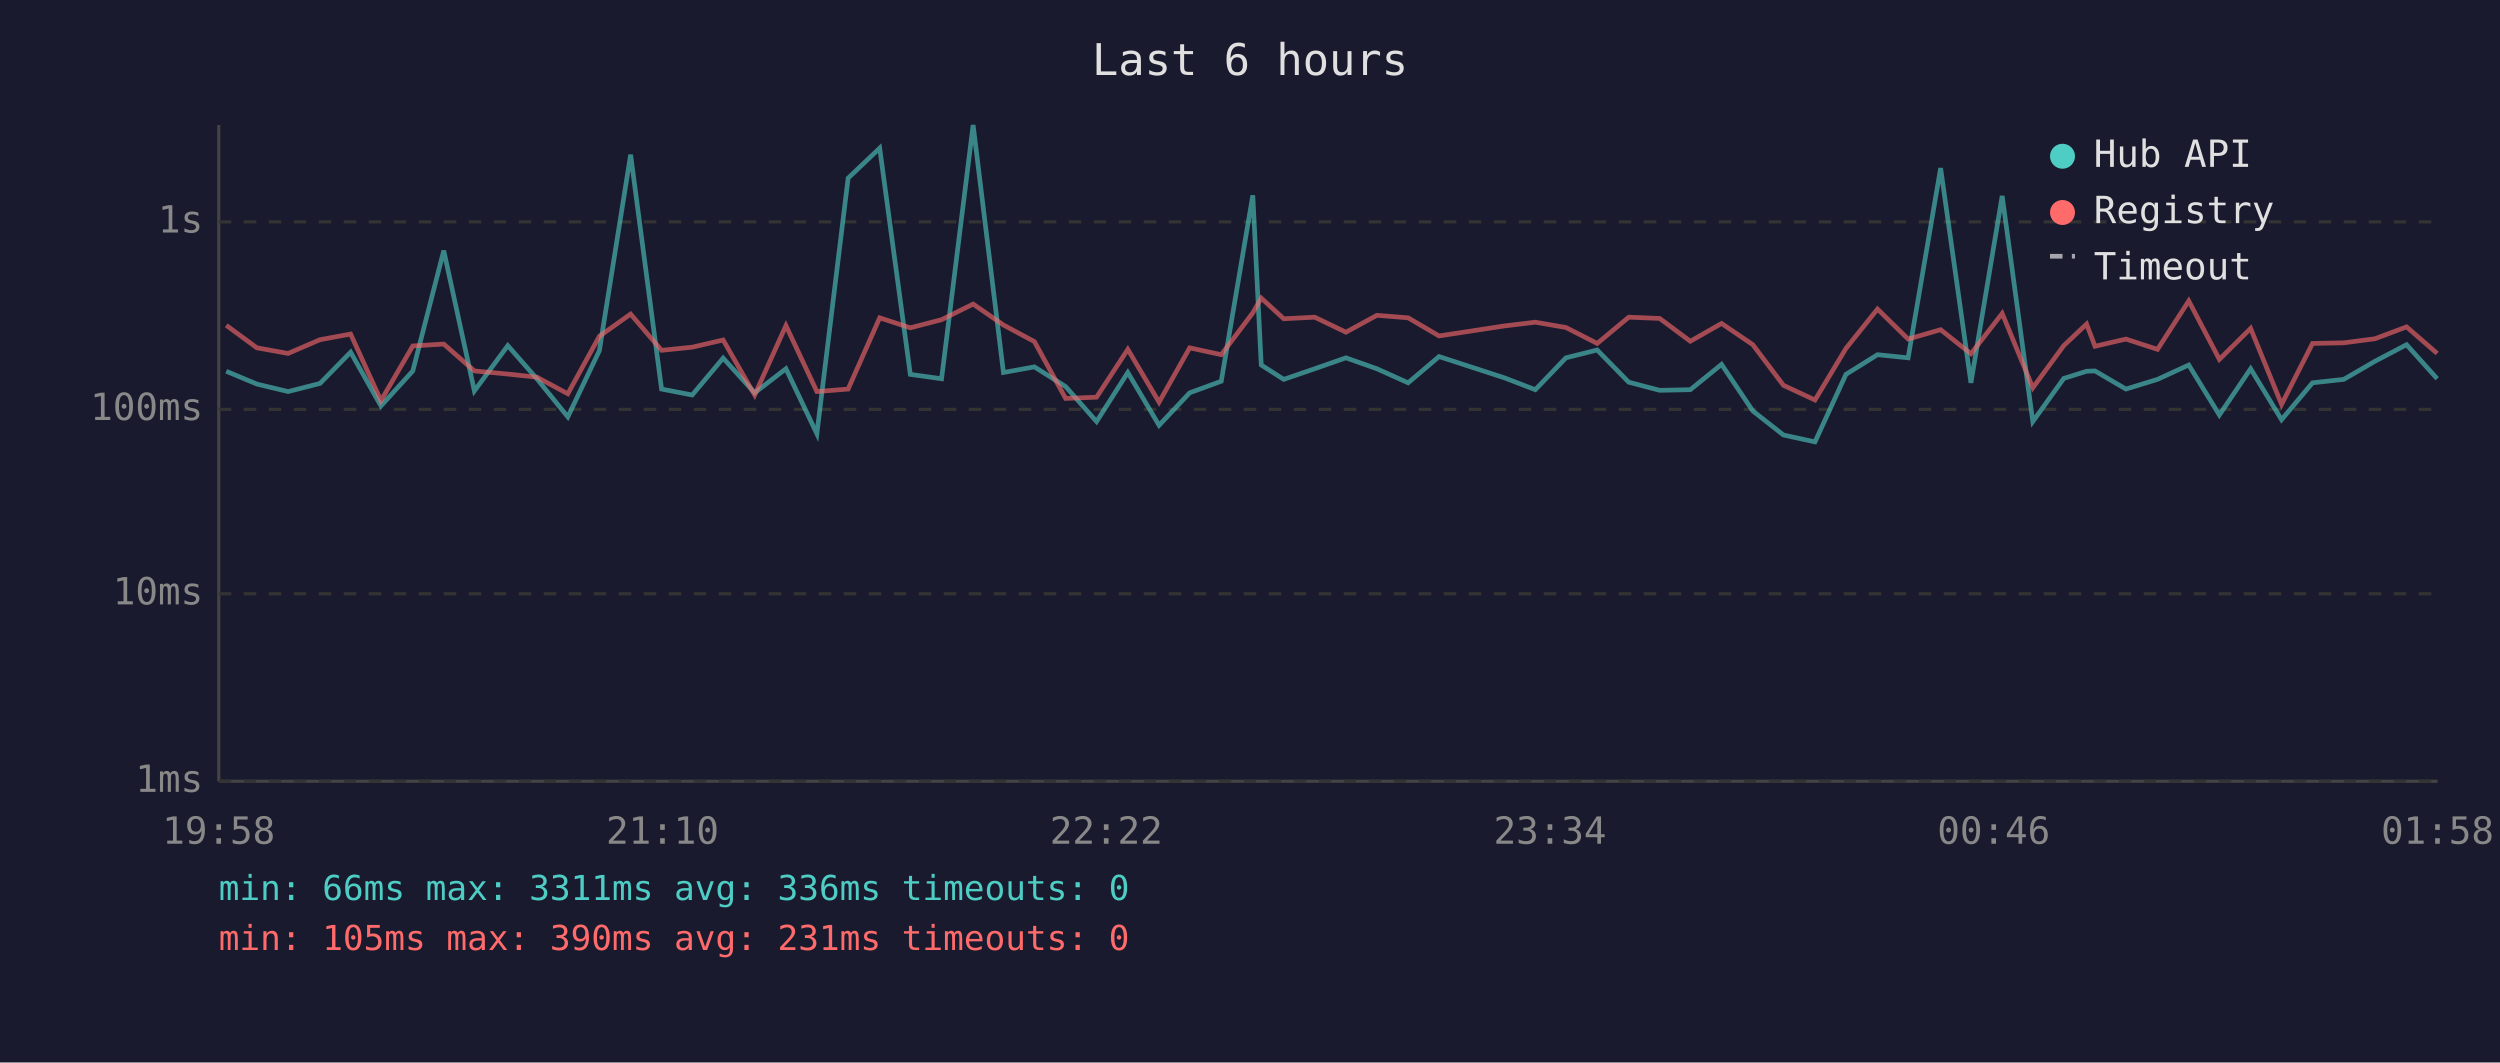
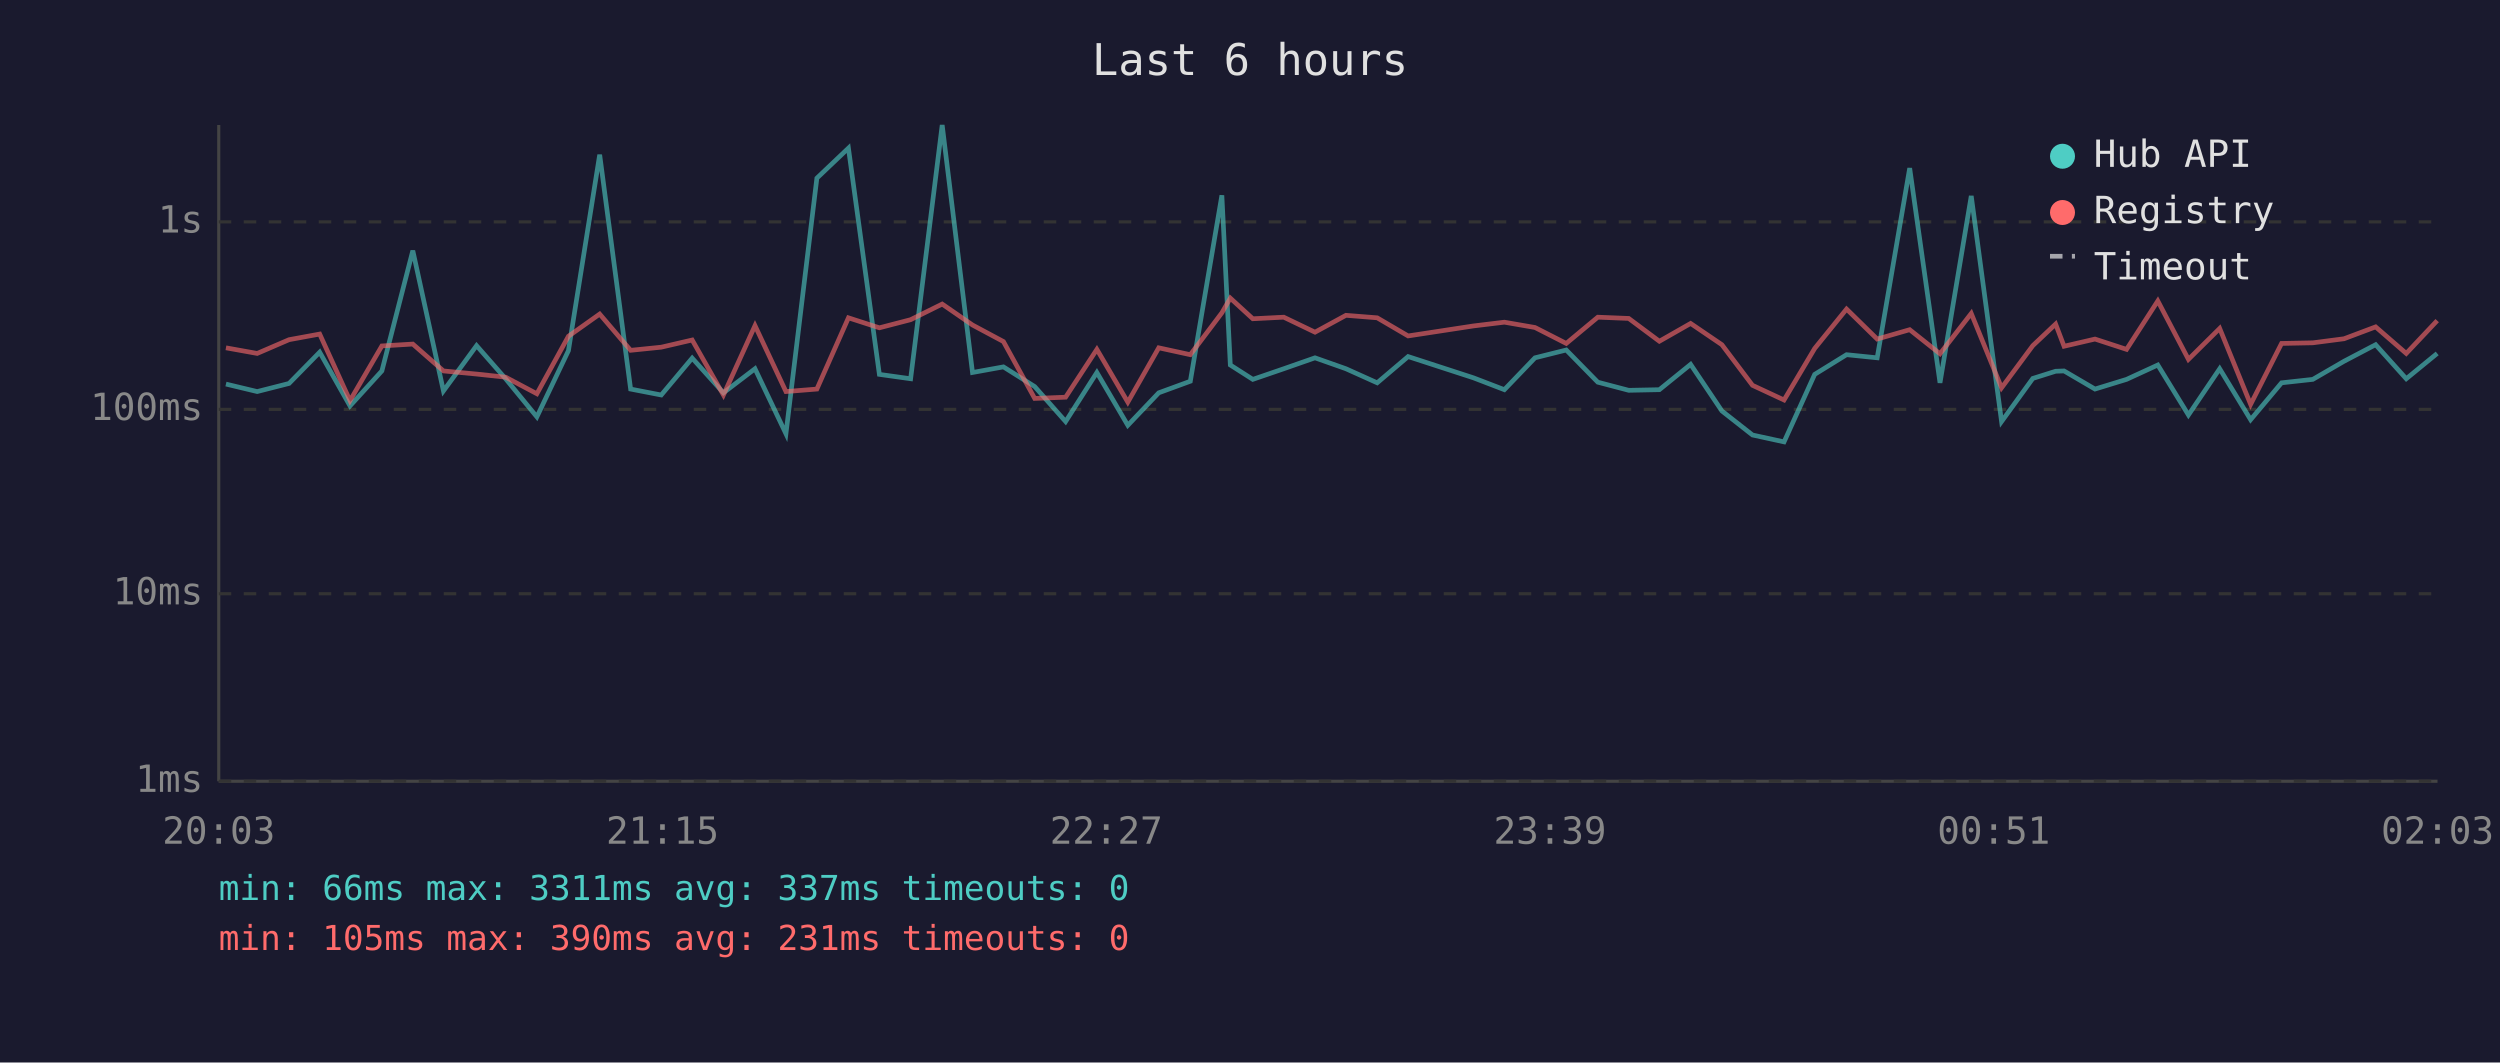
<svg xmlns="http://www.w3.org/2000/svg" viewBox="0 0 800 340" font-family="monospace" font-size="12">
  <rect width="800" height="340" fill="#1a1a2e" />
  <text x="400" y="24" fill="#e0e0e0" font-size="14" text-anchor="middle">Last 6 hours</text>
  <line x1="70" y1="40" x2="70" y2="250" stroke="#444" stroke-width="1" />
  <line x1="70" y1="250" x2="780" y2="250" stroke="#444" stroke-width="1" />
  <line x1="70" y1="250" x2="780" y2="250" stroke="#333" stroke-width="1" stroke-dasharray="4" />
  <text x="65" y="250" fill="#888" text-anchor="end" dominant-baseline="middle">1ms</text>
  <line x1="70" y1="190" x2="780" y2="190" stroke="#333" stroke-width="1" stroke-dasharray="4" />
  <text x="65" y="190" fill="#888" text-anchor="end" dominant-baseline="middle">10ms</text>
  <line x1="70" y1="131" x2="780" y2="131" stroke="#333" stroke-width="1" stroke-dasharray="4" />
  <text x="65" y="131" fill="#888" text-anchor="end" dominant-baseline="middle">100ms</text>
  <line x1="70" y1="71" x2="780" y2="71" stroke="#333" stroke-width="1" stroke-dasharray="4" />
  <text x="65" y="71" fill="#888" text-anchor="end" dominant-baseline="middle">1s</text>
-   <text x="70" y="270" fill="#888" text-anchor="middle">19:58</text>
-   <text x="212" y="270" fill="#888" text-anchor="middle">21:10</text>
-   <text x="354" y="270" fill="#888" text-anchor="middle">22:22</text>
-   <text x="496" y="270" fill="#888" text-anchor="middle">23:34</text>
-   <text x="638" y="270" fill="#888" text-anchor="middle">00:46</text>
-   <text x="780" y="270" fill="#888" text-anchor="middle">01:58</text>
-   <polyline points="72.4,118.8 82.2,122.9 92.2,125.3 102.4,122.7 112.2,112.7 121.9,129.9 132.1,118.7 142.0,80.2 151.8,125.1 162.5,110.6 171.8,121.2 181.7,133.4 191.8,112.2 201.8,49.5 211.7,124.5 221.5,126.4 231.4,114.6 241.5,125.7 251.5,118.0 261.4,138.8 271.4,57.0 281.5,47.4 291.3,119.8 301.3,121.2 311.4,40.0 321.1,119.2 331.0,117.4 341.0,123.7 350.9,134.9 360.9,119.2 370.9,136.1 380.7,125.7 390.8,122.0 400.9,62.5 403.6,116.8 410.8,121.4 420.7,118.0 430.7,114.5 440.6,118.0 450.6,122.5 460.5,114.1 481.4,120.9 491.3,124.7 501.1,114.5 511.1,112.0 521.2,122.3 531.1,124.9 540.9,124.7 550.9,116.6 560.9,131.5 570.7,139.2 580.8,141.4 590.7,119.8 600.8,113.5 610.6,114.5 621.0,53.8 630.7,122.5 640.7,62.7 650.5,134.9 660.4,121.1 667.7,118.8 670.4,118.7 680.3,124.5 690.4,121.4 700.4,116.8 710.2,132.8 720.2,118.0 730.1,134.3 740.0,122.5 750.0,121.4 760.0,115.6 770.1,110.3 779.9,121.2" fill="none" stroke="#4ecdc4" stroke-width="1.5" opacity="0.6" />
-   <polyline points="72.4,104.1 82.2,111.3 92.2,113.1 102.4,108.7 112.2,106.9 121.9,128.2 132.1,110.7 142.0,110.1 151.8,118.7 162.5,119.7 171.8,120.7 181.7,126.0 191.8,107.6 201.8,100.5 211.7,112.1 221.5,111.1 231.4,108.8 241.5,126.4 251.5,104.2 261.4,125.3 271.4,124.5 281.5,101.7 291.3,104.9 301.3,102.3 311.4,97.3 321.1,104.0 331.0,109.3 341.0,127.5 350.9,127.1 360.9,111.8 370.9,128.7 380.7,111.3 390.8,113.5 400.9,100.1 403.6,95.4 410.8,102.0 420.7,101.5 430.7,106.3 440.6,100.9 450.6,101.7 460.5,107.5 481.4,104.3 491.3,103.1 501.1,104.8 511.1,109.9 521.2,101.5 531.1,101.9 540.9,109.2 550.9,103.5 560.9,110.3 570.7,123.3 580.8,128.0 590.7,111.5 600.8,98.9 610.6,108.5 621.0,105.5 630.7,113.2 640.7,100.3 650.5,124.1 660.4,110.6 667.7,103.7 670.4,110.8 680.3,108.5 690.4,111.8 700.4,96.3 710.2,115.0 720.2,105.1 730.1,129.4 740.0,109.9 750.0,109.7 760.0,108.4 770.1,104.6 779.9,113.1" fill="none" stroke="#ff6b6b" stroke-width="1.5" opacity="0.6" />
+   <text x="70" y="270" fill="#888" text-anchor="middle">20:03</text>
+   <text x="212" y="270" fill="#888" text-anchor="middle">21:15</text>
+   <text x="354" y="270" fill="#888" text-anchor="middle">22:27</text>
+   <text x="496" y="270" fill="#888" text-anchor="middle">23:39</text>
+   <text x="638" y="270" fill="#888" text-anchor="middle">00:51</text>
+   <text x="780" y="270" fill="#888" text-anchor="middle">02:03</text>
+   <polyline points="72.3,122.9 82.3,125.3 92.5,122.7 102.3,112.7 112.0,129.9 122.2,118.7 132.1,80.2 141.9,125.1 152.5,110.6 161.8,121.2 171.8,133.4 181.9,112.2 191.9,49.5 201.8,124.5 211.6,126.4 221.5,114.6 231.5,125.7 241.6,118.0 251.5,138.8 261.4,57.0 271.5,47.4 281.4,119.8 291.4,121.2 301.5,40.0 311.2,119.2 321.1,117.4 331.1,123.7 341.0,134.9 351.0,119.2 360.9,136.1 370.8,125.7 380.9,122.0 391.0,62.5 393.7,116.8 400.9,121.4 410.8,118.0 420.8,114.5 430.7,118.0 440.7,122.5 450.6,114.1 471.5,120.9 481.4,124.7 491.2,114.5 501.2,112.0 511.3,122.3 521.2,124.9 531.0,124.7 541.0,116.6 551.0,131.5 560.8,139.2 570.9,141.4 580.7,119.8 590.9,113.5 600.7,114.5 611.1,53.8 620.8,122.5 630.8,62.7 640.5,134.9 650.5,121.1 657.8,118.8 660.5,118.7 670.4,124.5 680.5,121.4 690.5,116.8 700.3,132.8 710.3,118.0 720.2,134.3 730.1,122.5 740.1,121.4 750.1,115.6 760.2,110.3 770.0,121.2 779.9,113.1" fill="none" stroke="#4ecdc4" stroke-width="1.5" opacity="0.6" />
+   <polyline points="72.3,111.3 82.3,113.1 92.5,108.7 102.3,106.9 112.0,128.2 122.2,110.7 132.1,110.1 141.9,118.7 152.5,119.7 161.8,120.7 171.8,126.0 181.9,107.6 191.9,100.5 201.8,112.1 211.6,111.1 221.5,108.8 231.5,126.4 241.6,104.2 251.5,125.3 261.4,124.5 271.5,101.7 281.4,104.9 291.4,102.3 301.5,97.3 311.2,104.0 321.1,109.3 331.1,127.5 341.0,127.1 351.0,111.8 360.9,128.7 370.8,111.3 380.9,113.5 391.0,100.1 393.7,95.4 400.9,102.0 410.8,101.5 420.8,106.3 430.7,100.9 440.7,101.7 450.6,107.5 471.5,104.3 481.4,103.1 491.2,104.8 501.2,109.9 511.3,101.5 521.2,101.9 531.0,109.2 541.0,103.5 551.0,110.3 560.8,123.3 570.9,128.0 580.7,111.5 590.9,98.9 600.7,108.5 611.1,105.5 620.8,113.2 630.8,100.3 640.5,124.1 650.5,110.6 657.8,103.7 660.5,110.8 670.4,108.5 680.5,111.8 690.5,96.3 700.3,115.0 710.3,105.1 720.2,129.4 730.1,109.9 740.1,109.7 750.1,108.4 760.2,104.6 770.0,113.1 779.9,102.6" fill="none" stroke="#ff6b6b" stroke-width="1.5" opacity="0.6" />
  <circle cx="660" cy="50" r="4" fill="#4ecdc4" />
  <text x="670" y="50" fill="#e0e0e0" dominant-baseline="middle">Hub API</text>
  <circle cx="660" cy="68" r="4" fill="#ff6b6b" />
  <text x="670" y="68" fill="#e0e0e0" dominant-baseline="middle">Registry</text>
  <line x1="656" y1="82" x2="664" y2="82" stroke="#e0e0e0" stroke-width="1.5" stroke-dasharray="4,3" opacity="0.7" />
  <text x="670" y="86" fill="#e0e0e0" dominant-baseline="middle">Timeout</text>
-   <text x="70" y="288" fill="#4ecdc4" font-size="11">min: 66ms  max: 3311ms  avg: 336ms  timeouts: 0</text>
+   <text x="70" y="288" fill="#4ecdc4" font-size="11">min: 66ms  max: 3311ms  avg: 337ms  timeouts: 0</text>
  <text x="70" y="304" fill="#ff6b6b" font-size="11">min: 105ms  max: 390ms  avg: 231ms  timeouts: 0</text>
</svg>
